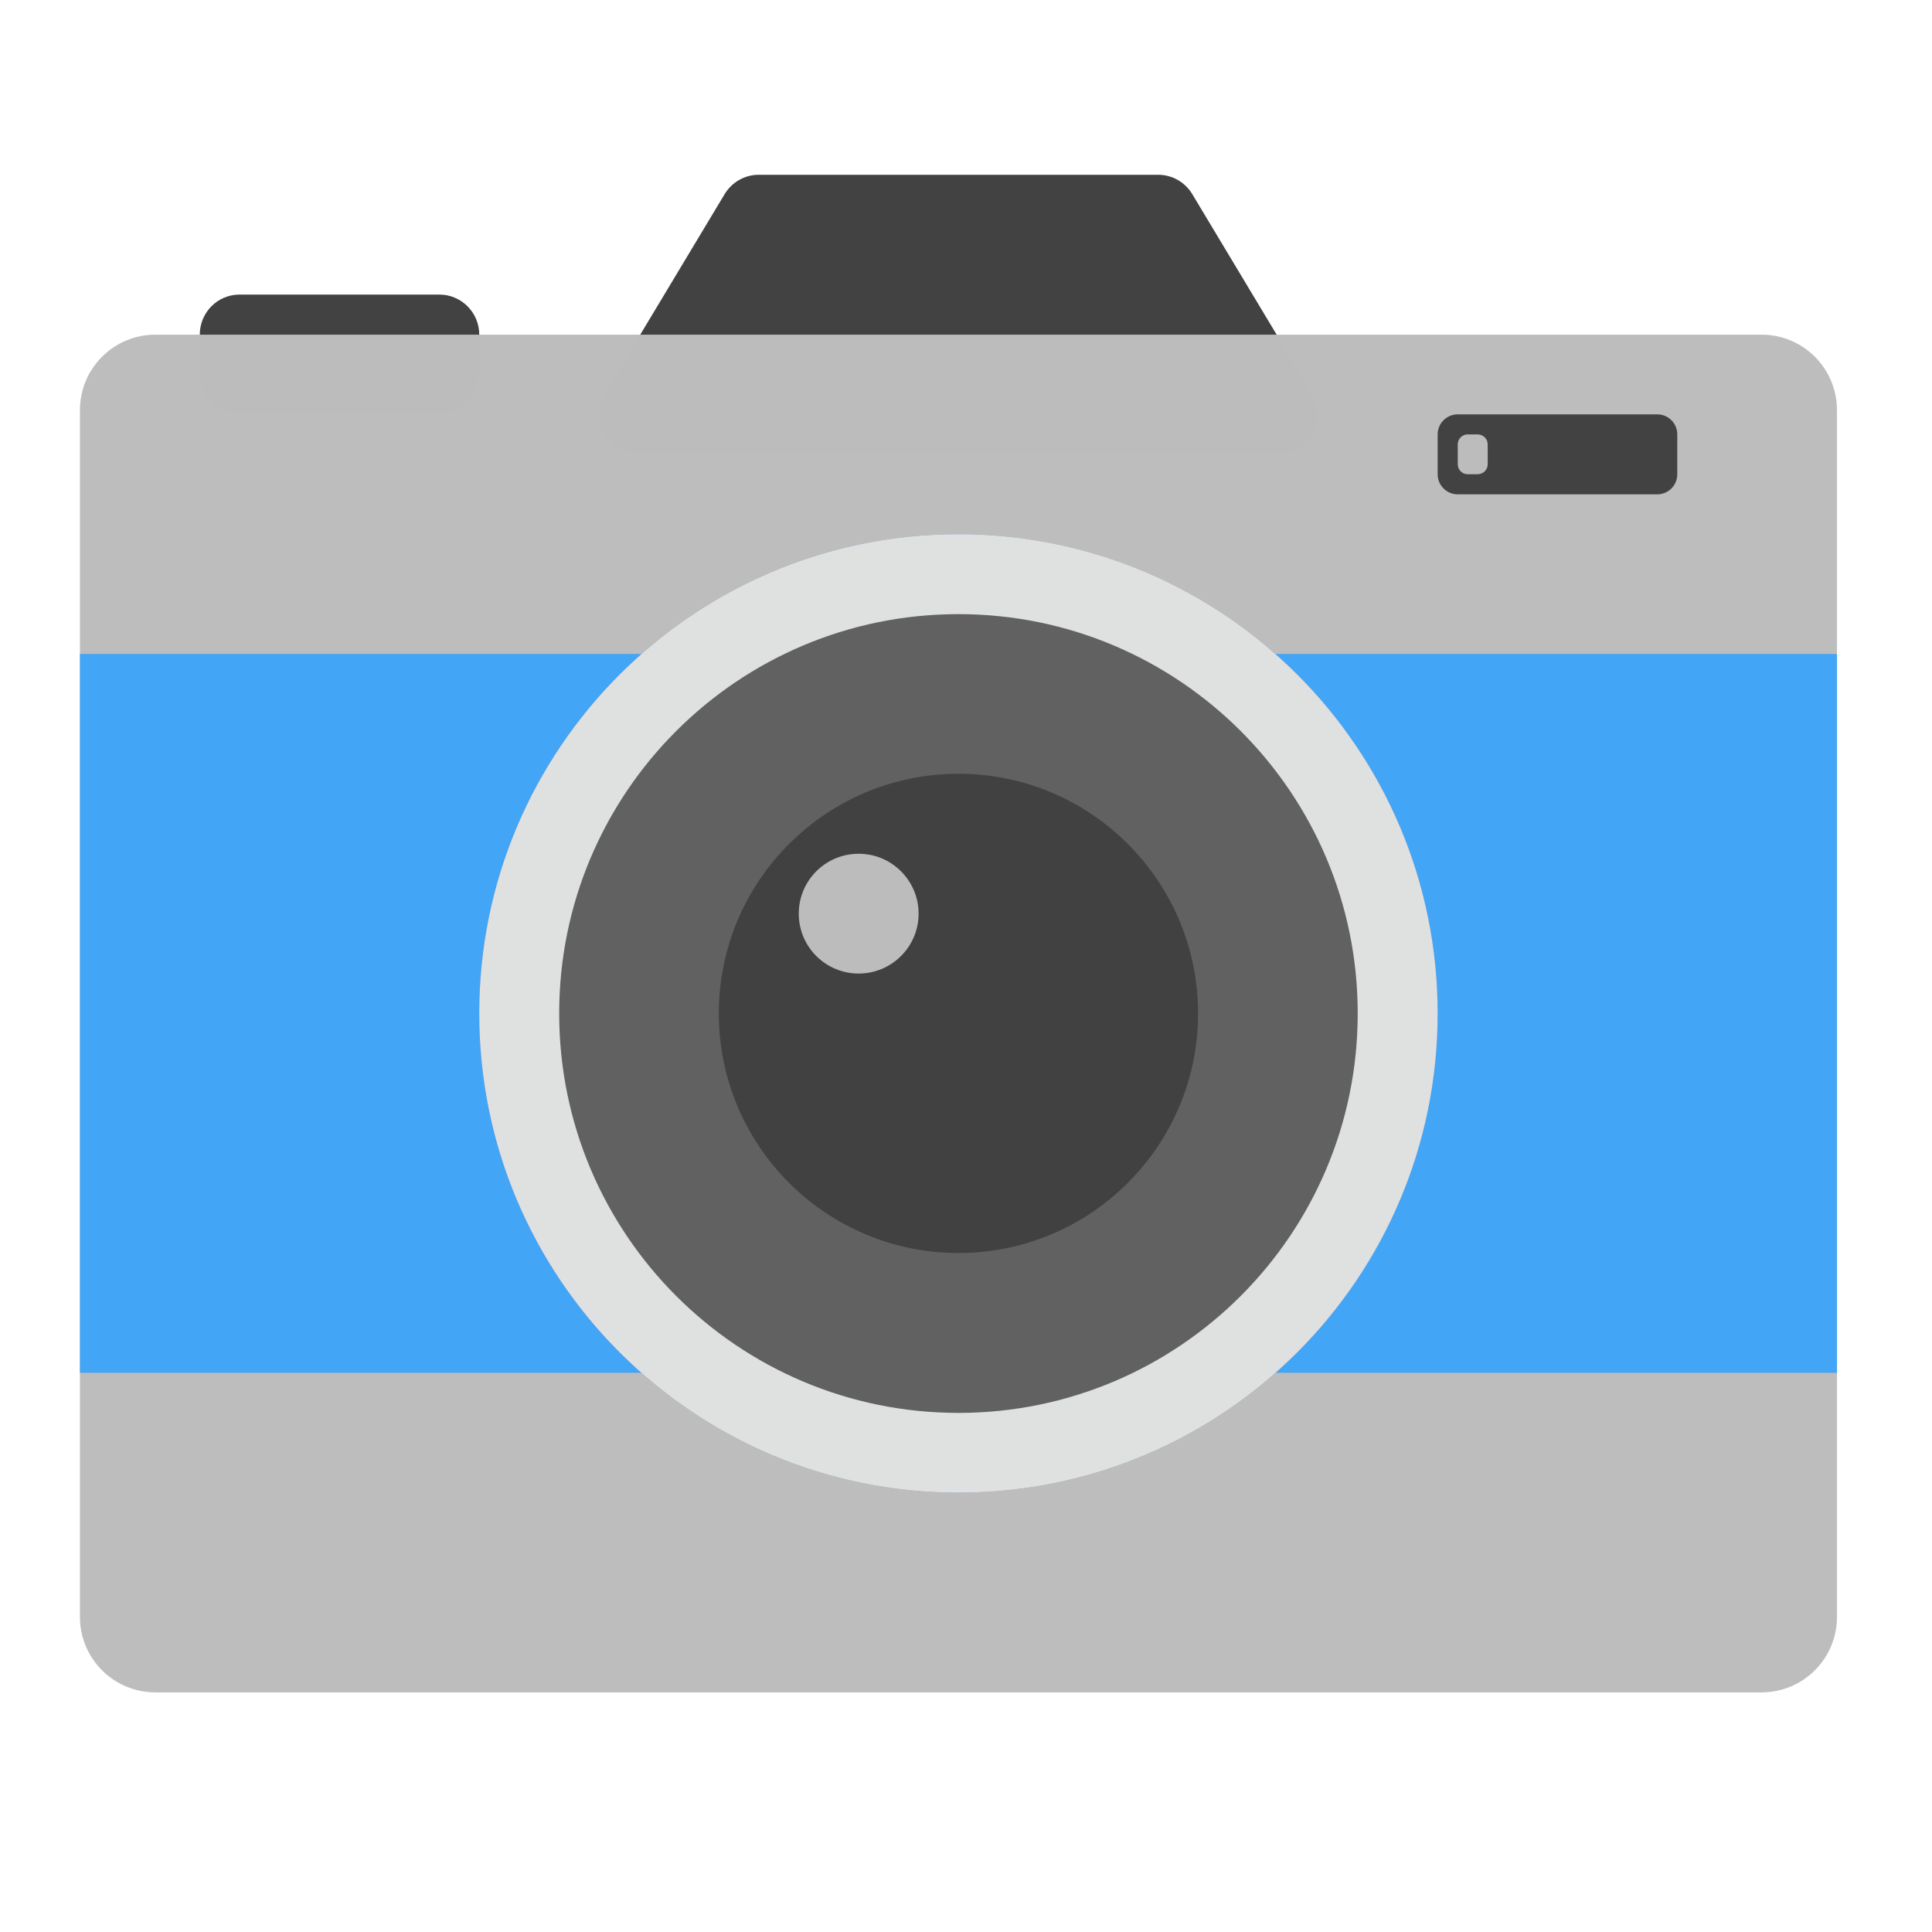
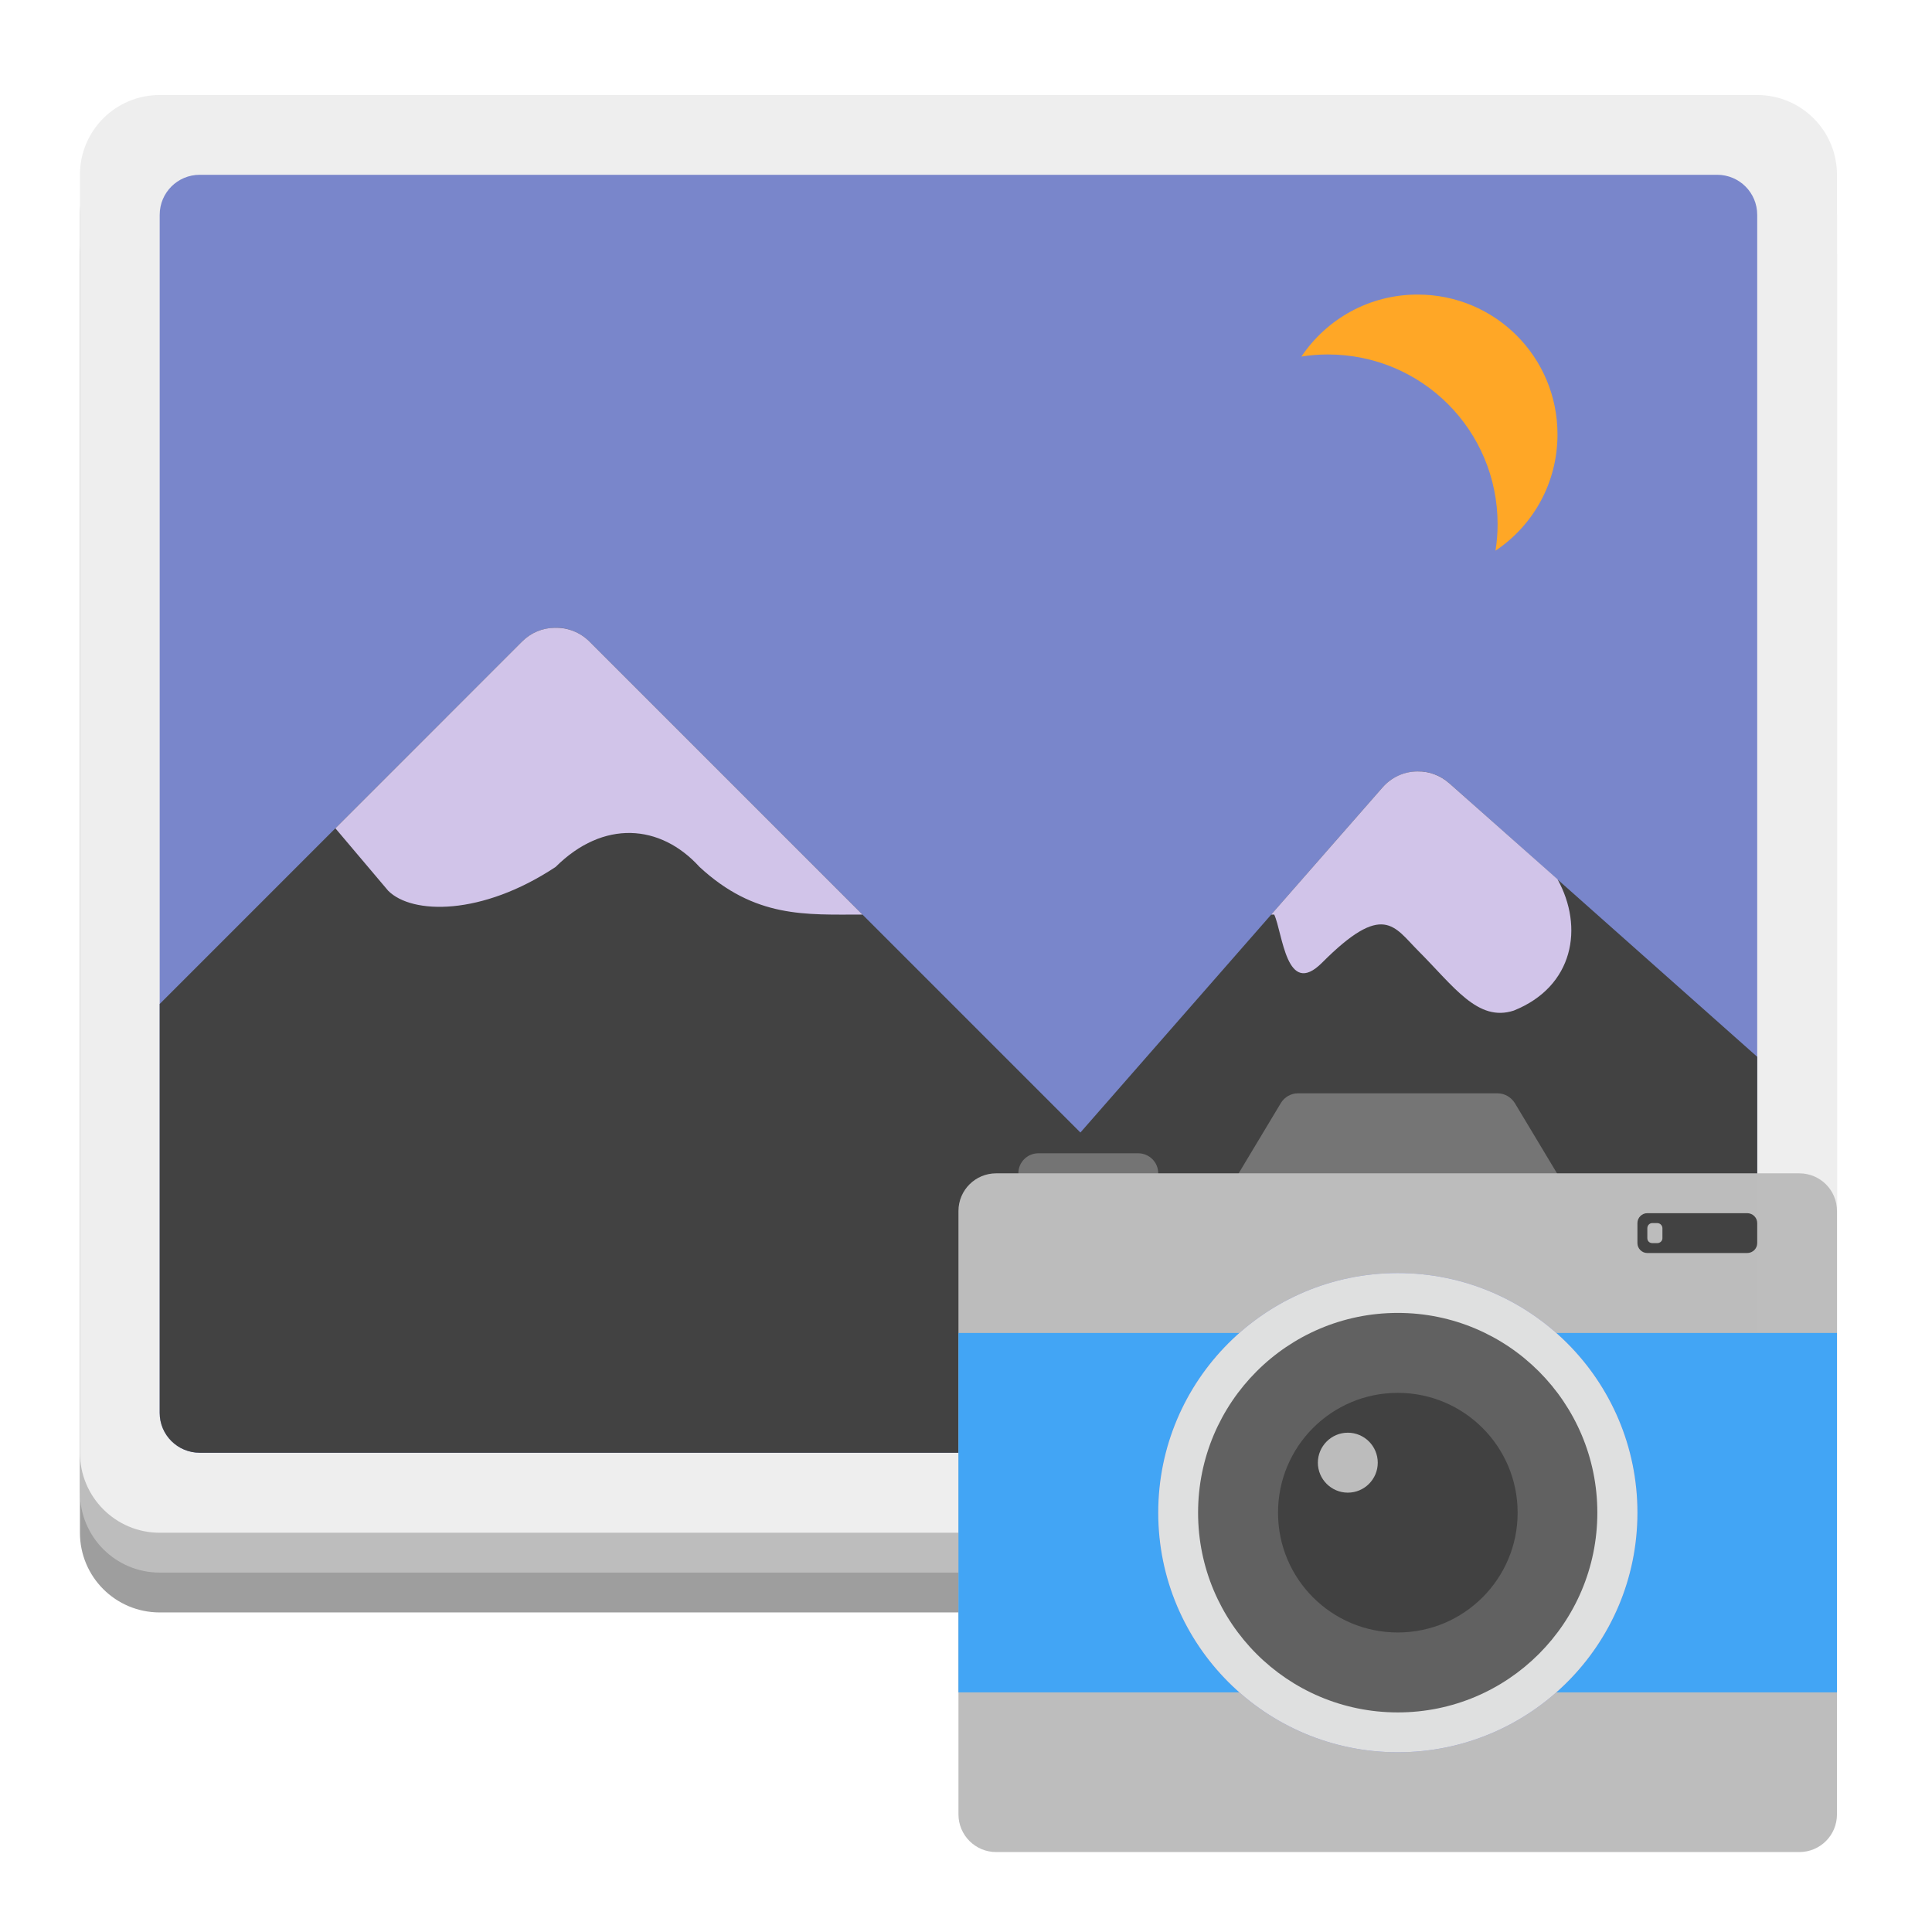
<svg xmlns="http://www.w3.org/2000/svg" width="32px" height="32px" viewBox="0 0 32 32" version="1.1">
  <g id="surface1">
-     <path style=" stroke:none;fill-rule:nonzero;fill:rgb(25.882%,25.882%,25.882%);fill-opacity:0.996;" d="M 3.969 4.879 L 7.277 4.879 C 7.641 4.879 7.938 5.176 7.938 5.543 L 7.938 6.203 C 7.938 6.57 7.641 6.863 7.277 6.863 L 3.969 6.863 C 3.602 6.863 3.309 6.57 3.309 6.203 L 3.309 5.543 C 3.309 5.176 3.602 4.879 3.969 4.879 Z M 3.969 4.879 " />
-     <path style=" stroke:none;fill-rule:nonzero;fill:rgb(25.882%,25.882%,25.882%);fill-opacity:1;" d="M 12.566 2.895 C 12.336 2.895 12.121 3.016 12 3.219 L 10.016 6.523 C 9.75 6.965 10.07 7.527 10.582 7.527 L 21.168 7.527 C 21.68 7.527 22 6.965 21.734 6.523 L 19.75 3.219 C 19.629 3.016 19.414 2.895 19.184 2.895 Z M 12.566 2.895 " />
-     <path style=" stroke:none;fill-rule:nonzero;fill:rgb(74.118%,74.118%,74.118%);fill-opacity:0.996;" d="M 2.574 5.543 L 29.176 5.543 C 29.867 5.543 30.426 6.102 30.426 6.793 L 30.426 26.781 C 30.426 27.473 29.867 28.031 29.176 28.031 L 2.574 28.031 C 1.883 28.031 1.324 27.473 1.324 26.781 L 1.324 6.793 C 1.324 6.102 1.883 5.543 2.574 5.543 Z M 2.574 5.543 " />
-     <path style=" stroke:none;fill-rule:nonzero;fill:rgb(25.882%,64.706%,96.078%);fill-opacity:1;" d="M 1.324 10.832 L 30.426 10.832 L 30.426 22.738 L 1.324 22.738 Z M 1.324 10.832 " />
-     <path style=" stroke:none;fill-rule:nonzero;fill:rgb(47.451%,52.549%,79.608%);fill-opacity:0.996;" d="M 15.875 8.848 C 20.258 8.848 23.812 12.402 23.812 16.785 C 23.812 21.172 20.258 24.723 15.875 24.723 C 11.492 24.723 7.938 21.172 7.938 16.785 C 7.938 12.402 11.492 8.848 15.875 8.848 Z M 15.875 8.848 " />
-     <path style=" stroke:none;fill-rule:nonzero;fill:rgb(87.843%,87.843%,87.843%);fill-opacity:0.996;" d="M 15.875 8.848 C 20.258 8.848 23.812 12.402 23.812 16.785 C 23.812 21.172 20.258 24.723 15.875 24.723 C 11.492 24.723 7.938 21.172 7.938 16.785 C 7.938 12.402 11.492 8.848 15.875 8.848 Z M 15.875 8.848 " />
-     <path style=" stroke:none;fill-rule:nonzero;fill:rgb(38.039%,38.039%,38.039%);fill-opacity:0.996;" d="M 15.875 10.172 C 19.527 10.172 22.488 13.133 22.488 16.785 C 22.488 20.441 19.527 23.402 15.875 23.402 C 12.223 23.402 9.262 20.441 9.262 16.785 C 9.262 13.133 12.223 10.172 15.875 10.172 Z M 15.875 10.172 " />
-     <path style=" stroke:none;fill-rule:nonzero;fill:rgb(25.882%,25.882%,25.882%);fill-opacity:0.996;" d="M 15.875 12.816 C 18.066 12.816 19.844 14.594 19.844 16.785 C 19.844 18.977 18.066 20.754 15.875 20.754 C 13.684 20.754 11.906 18.977 11.906 16.785 C 11.906 14.594 13.684 12.816 15.875 12.816 Z M 15.875 12.816 " />
-     <path style=" stroke:none;fill-rule:nonzero;fill:rgb(25.882%,25.882%,25.882%);fill-opacity:0.996;" d="M 24.145 6.863 L 27.449 6.863 C 27.633 6.863 27.781 7.012 27.781 7.195 L 27.781 7.855 C 27.781 8.039 27.633 8.188 27.449 8.188 L 24.145 8.188 C 23.961 8.188 23.812 8.039 23.812 7.855 L 23.812 7.195 C 23.812 7.012 23.961 6.863 24.145 6.863 Z M 24.145 6.863 " />
-     <path style=" stroke:none;fill-rule:nonzero;fill:rgb(74.118%,74.118%,74.118%);fill-opacity:0.996;" d="M 14.223 14.141 C 14.77 14.141 15.215 14.586 15.215 15.133 C 15.215 15.68 14.77 16.125 14.223 16.125 C 13.672 16.125 13.23 15.68 13.23 15.133 C 13.23 14.586 13.672 14.141 14.223 14.141 Z M 14.223 14.141 " />
-     <path style=" stroke:none;fill-rule:nonzero;fill:rgb(74.118%,74.118%,74.118%);fill-opacity:0.996;" d="M 24.309 7.195 L 24.473 7.195 C 24.566 7.195 24.641 7.27 24.641 7.359 L 24.641 7.691 C 24.641 7.781 24.566 7.855 24.473 7.855 L 24.309 7.855 C 24.219 7.855 24.145 7.781 24.145 7.691 L 24.145 7.359 C 24.145 7.27 24.219 7.195 24.309 7.195 Z M 24.309 7.195 " />
+     <path style=" stroke:none;fill-rule:nonzero;fill:rgb(61.961%,61.961%,61.961%);fill-opacity:1;" d="M 2.645 2.895 L 29.105 2.895 C 29.836 2.895 30.426 3.488 30.426 4.219 L 30.426 25.387 C 30.426 26.117 29.836 26.707 29.105 26.707 L 2.645 26.707 C 1.914 26.707 1.324 26.117 1.324 25.387 L 1.324 4.219 C 1.324 3.488 1.914 2.895 2.645 2.895 Z M 2.645 2.895 " />
+     <path style=" stroke:none;fill-rule:nonzero;fill:rgb(74.118%,74.118%,74.118%);fill-opacity:1;" d="M 2.645 2.234 L 29.105 2.234 C 29.836 2.234 30.426 2.828 30.426 3.559 L 30.426 24.723 C 30.426 25.453 29.836 26.047 29.105 26.047 L 2.645 26.047 C 1.914 26.047 1.324 25.453 1.324 24.723 L 1.324 3.559 C 1.324 2.828 1.914 2.234 2.645 2.234 Z M 2.645 2.234 " />
+     <path style=" stroke:none;fill-rule:nonzero;fill:rgb(93.333%,93.333%,93.333%);fill-opacity:1;" d="M 2.645 1.574 L 29.105 1.574 C 29.836 1.574 30.426 2.164 30.426 2.895 L 30.426 24.062 C 30.426 24.793 29.836 25.387 29.105 25.387 L 2.645 25.387 C 1.914 25.387 1.324 24.793 1.324 24.062 L 1.324 2.895 C 1.324 2.164 1.914 1.574 2.645 1.574 Z M 2.645 1.574 " />
+     <path style=" stroke:none;fill-rule:nonzero;fill:rgb(47.451%,52.549%,79.608%);fill-opacity:1;" d="M 3.309 2.895 L 28.441 2.895 C 28.809 2.895 29.105 3.191 29.105 3.559 L 29.105 23.402 C 29.105 23.766 28.809 24.062 28.441 24.062 L 3.309 24.062 C 2.941 24.062 2.645 23.766 2.645 23.402 L 2.645 3.559 C 2.645 3.191 2.941 2.895 3.309 2.895 Z M 3.309 2.895 " />
+     <path style=" stroke:none;fill-rule:nonzero;fill:rgb(25.882%,25.882%,25.882%);fill-opacity:1;" d="M 9.191 10.395 L 9.191 10.398 C 8.988 10.398 8.793 10.48 8.648 10.625 L 2.645 16.629 L 2.645 23.402 C 2.645 23.766 2.941 24.062 3.309 24.062 L 28.441 24.062 C 28.809 24.062 29.105 23.766 29.105 23.402 L 29.105 17.504 L 24.008 12.977 C 23.684 12.684 23.184 12.715 22.895 13.047 L 17.895 18.758 L 9.762 10.625 C 9.613 10.477 9.406 10.391 9.191 10.395 Z M 9.191 10.395 " />
+     <path style=" stroke:none;fill-rule:nonzero;fill:rgb(81.961%,76.863%,91.373%);fill-opacity:1;" d="M 9.191 10.398 C 8.988 10.398 8.793 10.48 8.648 10.625 L 5.555 13.719 L 6.43 14.754 C 6.824 15.148 7.977 15.172 9.203 14.359 C 9.992 13.574 10.938 13.645 11.586 14.359 C 12.508 15.211 13.344 15.148 14.285 15.148 L 9.762 10.625 C 9.613 10.477 9.406 10.391 9.191 10.398 Z M 23.477 12.777 C 23.262 12.777 23.047 12.871 22.895 13.047 L 21.055 15.148 L 21.105 15.148 C 21.246 15.453 21.305 16.539 21.898 15.945 C 22.914 14.926 23.09 15.348 23.488 15.746 C 24.082 16.34 24.477 16.934 25.074 16.738 C 26.066 16.34 26.238 15.359 25.797 14.562 L 24.008 12.977 C 23.855 12.84 23.664 12.773 23.477 12.777 Z M 23.477 12.777 " />
+     <path style=" stroke:none;fill-rule:nonzero;fill:rgb(100%,65.49%,14.902%);fill-opacity:1;" d="M 23.48 4.879 C 22.676 4.879 21.973 5.285 21.555 5.906 C 21.699 5.883 21.844 5.871 21.992 5.871 C 23.551 5.871 24.805 7.125 24.805 8.684 C 24.805 8.832 24.793 8.977 24.77 9.121 C 25.391 8.707 25.797 8 25.797 7.195 C 25.797 5.914 24.766 4.879 23.48 4.879 Z M 23.48 4.879 " />
+     <path style=" stroke:none;fill-rule:nonzero;fill:rgb(45.882%,45.882%,45.882%);fill-opacity:0.996;" d="M 17.199 19.102 L 18.852 19.102 C 19.035 19.102 19.184 19.25 19.184 19.434 L 19.184 19.762 C 19.184 19.945 19.035 20.094 18.852 20.094 L 17.199 20.094 C 17.016 20.094 16.867 19.945 16.867 19.762 L 16.867 19.434 C 16.867 19.25 17.016 19.102 17.199 19.102 Z M 17.199 19.102 " />
+     <path style=" stroke:none;fill-rule:nonzero;fill:rgb(45.882%,45.882%,45.882%);fill-opacity:1;" d="M 21.496 18.109 C 21.383 18.109 21.273 18.172 21.215 18.27 L 20.223 19.922 C 20.09 20.145 20.246 20.426 20.504 20.426 L 25.797 20.426 C 26.055 20.426 26.215 20.145 26.082 19.922 L 25.09 18.27 C 25.027 18.172 24.922 18.109 24.805 18.109 Z M 21.496 18.109 " />
+     <path style=" stroke:none;fill-rule:nonzero;fill:rgb(74.118%,74.118%,74.118%);fill-opacity:0.996;" d="M 16.5 19.434 L 29.801 19.434 C 30.148 19.434 30.426 19.711 30.426 20.059 L 30.426 30.051 C 30.426 30.398 30.148 30.676 29.801 30.676 L 16.5 30.676 C 16.156 30.676 15.875 30.398 15.875 30.051 L 15.875 20.059 C 15.875 19.711 16.156 19.434 16.5 19.434 Z M 16.5 19.434 " />
+     <path style=" stroke:none;fill-rule:nonzero;fill:rgb(25.882%,64.706%,96.078%);fill-opacity:1;" d="M 15.875 22.078 L 30.426 22.078 L 30.426 28.031 L 15.875 28.031 Z M 15.875 22.078 " />
+     <path style=" stroke:none;fill-rule:nonzero;fill:rgb(47.451%,52.549%,79.608%);fill-opacity:0.996;" d="M 23.152 21.086 C 25.344 21.086 27.121 22.863 27.121 25.055 C 27.121 27.246 25.344 29.023 23.152 29.023 C 20.961 29.023 19.184 27.246 19.184 25.055 C 19.184 22.863 20.961 21.086 23.152 21.086 Z M 23.152 21.086 " />
+     <path style=" stroke:none;fill-rule:nonzero;fill:rgb(87.843%,87.843%,87.843%);fill-opacity:0.996;" d="M 23.152 21.086 C 25.344 21.086 27.121 22.863 27.121 25.055 C 27.121 27.246 25.344 29.023 23.152 29.023 C 20.961 29.023 19.184 27.246 19.184 25.055 C 19.184 22.863 20.961 21.086 23.152 21.086 Z M 23.152 21.086 " />
+     <path style=" stroke:none;fill-rule:nonzero;fill:rgb(38.039%,38.039%,38.039%);fill-opacity:0.996;" d="M 23.152 21.746 C 24.977 21.746 26.457 23.227 26.457 25.055 C 26.457 26.883 24.977 28.363 23.152 28.363 C 21.324 28.363 19.844 26.883 19.844 25.055 C 19.844 23.227 21.324 21.746 23.152 21.746 Z M 23.152 21.746 " />
+     <path style=" stroke:none;fill-rule:nonzero;fill:rgb(25.882%,25.882%,25.882%);fill-opacity:0.996;" d="M 23.152 23.07 C 24.246 23.07 25.137 23.957 25.137 25.055 C 25.137 26.152 24.246 27.039 23.152 27.039 C 22.055 27.039 21.168 26.152 21.168 25.055 C 21.168 23.957 22.055 23.07 23.152 23.07 Z M 23.152 23.07 " />
+     <path style=" stroke:none;fill-rule:nonzero;fill:rgb(25.882%,25.882%,25.882%);fill-opacity:0.996;" d="M 27.285 20.094 L 28.938 20.094 C 29.031 20.094 29.105 20.168 29.105 20.258 L 29.105 20.59 C 29.105 20.68 29.031 20.754 28.938 20.754 L 27.285 20.754 C 27.195 20.754 27.121 20.68 27.121 20.59 L 27.121 20.258 C 27.121 20.168 27.195 20.094 27.285 20.094 Z M 27.285 20.094 " />
+     <path style=" stroke:none;fill-rule:nonzero;fill:rgb(74.118%,74.118%,74.118%);fill-opacity:0.996;" d="M 22.324 23.73 C 22.598 23.73 22.82 23.953 22.82 24.227 C 22.82 24.5 22.598 24.723 22.324 24.723 C 22.051 24.723 21.828 24.5 21.828 24.227 C 21.828 23.953 22.051 23.73 22.324 23.73 Z M 22.324 23.73 " />
+     <path style=" stroke:none;fill-rule:nonzero;fill:rgb(74.118%,74.118%,74.118%);fill-opacity:0.996;" d="M 27.367 20.258 L 27.449 20.258 C 27.496 20.258 27.535 20.297 27.535 20.344 L 27.535 20.508 C 27.535 20.555 27.496 20.59 27.449 20.59 L 27.367 20.59 C 27.32 20.59 27.285 20.555 27.285 20.508 L 27.285 20.344 C 27.285 20.297 27.32 20.258 27.367 20.258 Z M 27.367 20.258 " />
  </g>
</svg>
